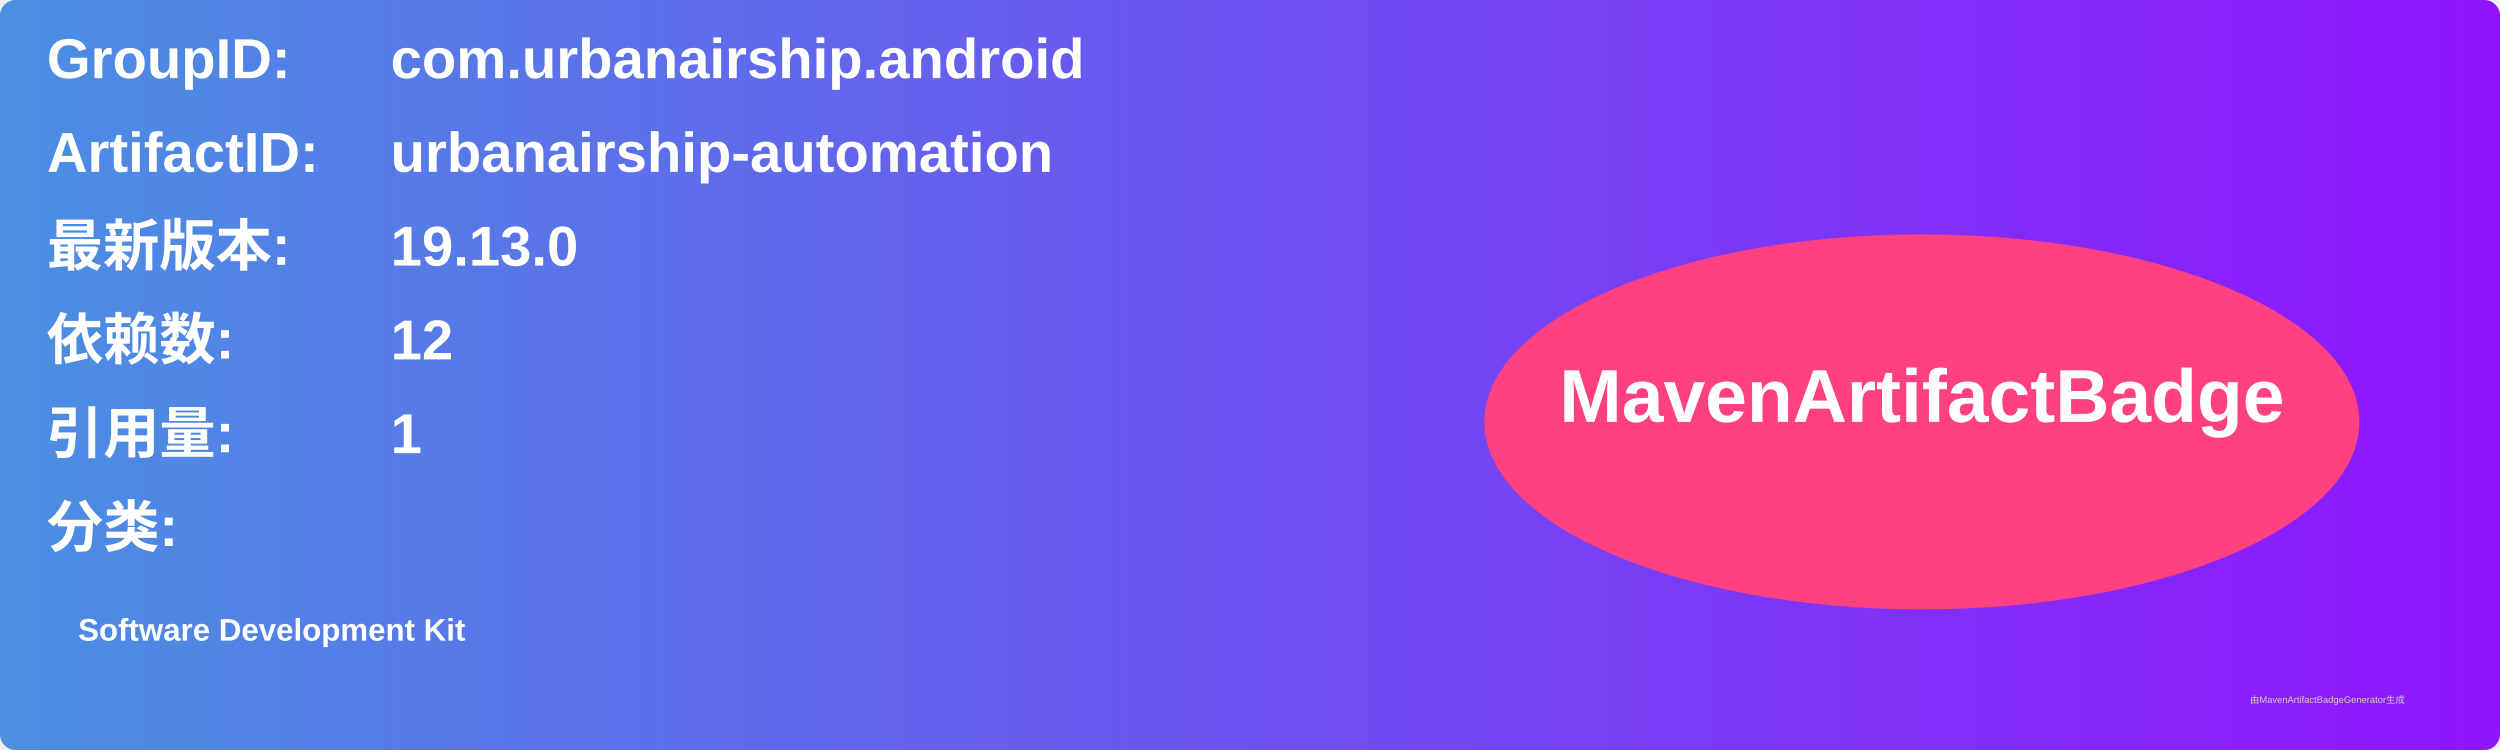
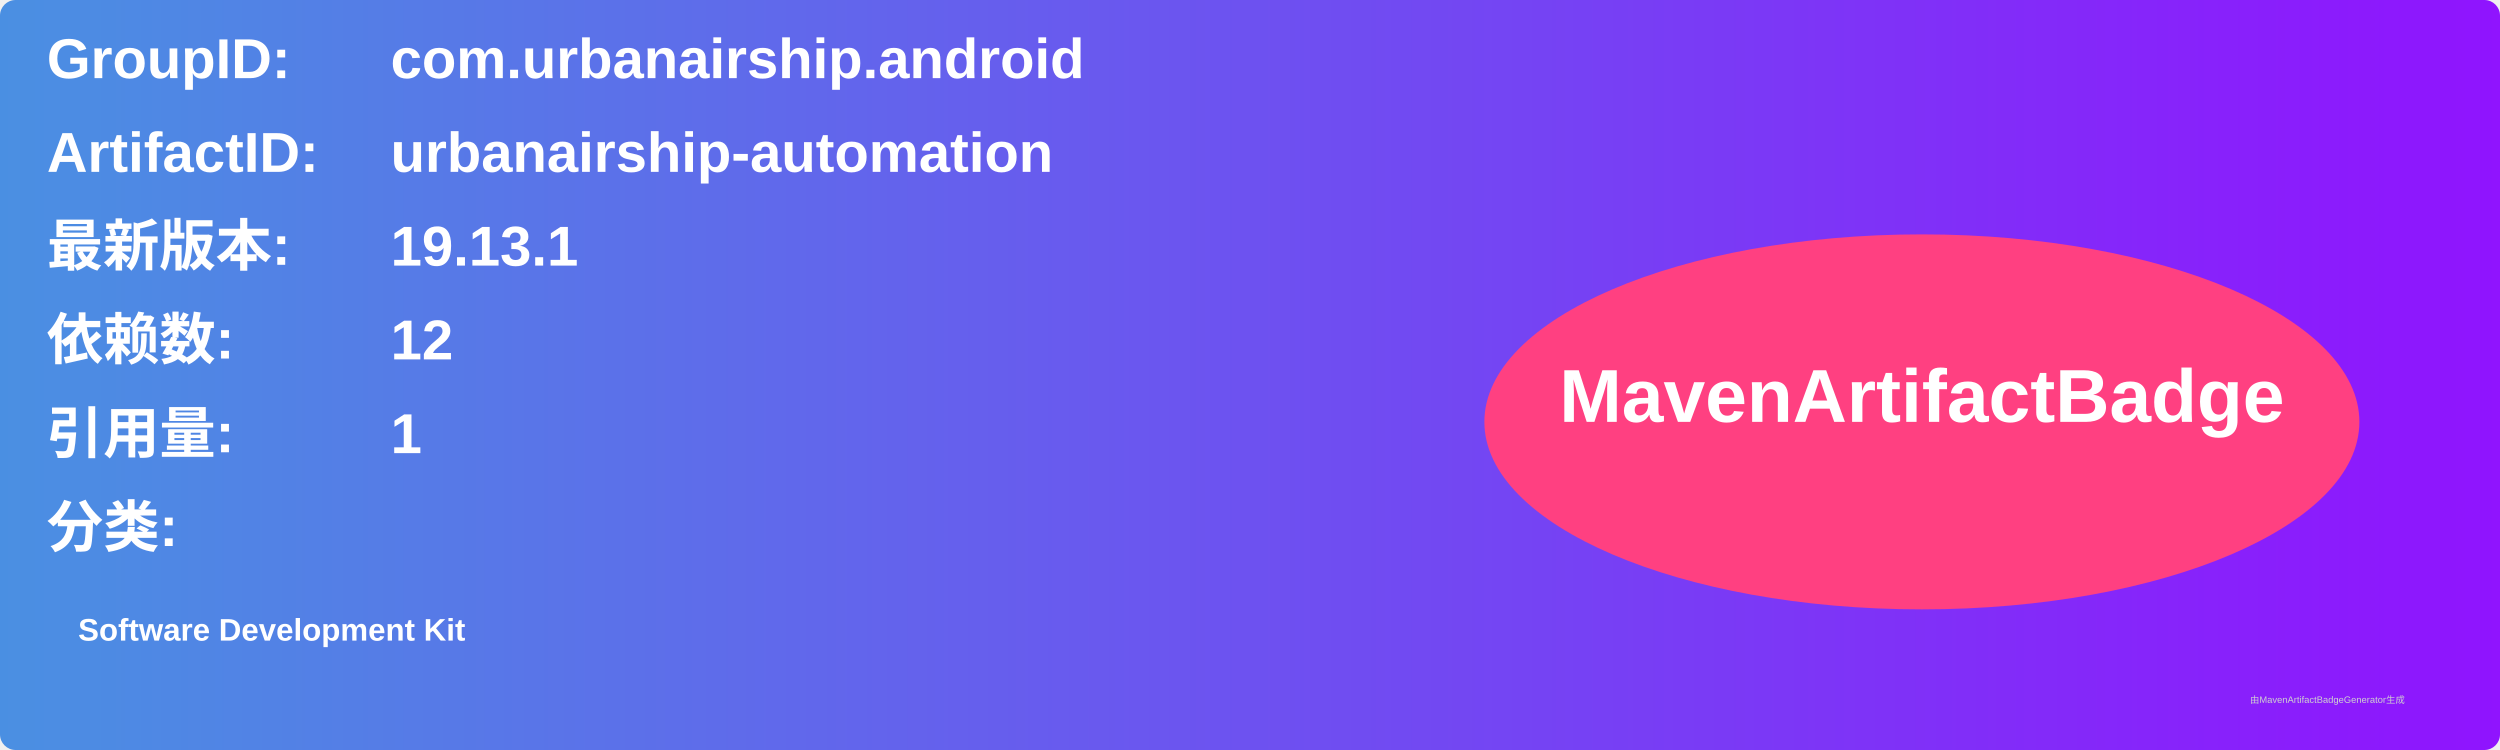
<svg xmlns="http://www.w3.org/2000/svg" width="800" height="240" viewBox="0 0 800 240">
  <linearGradient id="grad" x1="0%" y1="0%" x2="100%" y2="0%">
    <stop offset="0%" stop-color="#4a90e2" />
    <stop offset="100%" stop-color="#9013fe" />
  </linearGradient>
  <rect width="100%" height="100%" rx="5" ry="5" fill="url(#grad)" />
  <g transform="translate(15, 15)">
    <text x="0" y="10" font-family="Arial" font-size="18" fill="white" font-weight="bold" width="260">GroupID:</text>
    <text x="110" y="10" font-family="Arial" font-size="18" fill="white" font-weight="bold" width="460">com.urbanairship.android</text>
    <text x="0" y="40" font-family="Arial" font-size="18" fill="white" font-weight="bold" width="260">ArtifactID:</text>
    <text x="110" y="40" font-family="Arial" font-size="18" fill="white" font-weight="bold" width="460">urbanairship-automation</text>
    <text x="0" y="70" font-family="Arial" font-size="18" fill="white" font-weight="bold">最新版本:</text>
    <text x="110" y="70" font-family="Arial" font-size="18" fill="white" font-weight="bold">
-       <tspan font-weight="bold">19.13.0</tspan>
+       <tspan font-weight="bold">19.13.1</tspan>
    </text>
    <text x="0" y="100" font-family="Arial" font-size="18" fill="white" font-weight="bold">依赖数: </text>
    <text x="110" y="100" font-family="Arial" font-size="18" fill="white">
      <tspan font-weight="bold">12</tspan>
    </text>
    <text x="0" y="130" font-family="Arial" font-size="18" fill="white" font-weight="bold">引用量: </text>
    <text x="110" y="130" font-family="Arial" font-size="18" fill="white">
      <tspan font-weight="bold">1</tspan>
    </text>
    <text x="0" y="160" font-family="Arial" font-size="18" fill="white" font-weight="bold">分类:</text>
    <text x="10" y="190" font-family="Arial" font-size="10" fill="white">
      <tspan font-weight="bold">Software Development Kit</tspan>
    </text>
    <ellipse cx="600" cy="120" rx="140" ry="60" fill="#ff4081" />
    <text x="600" y="120" text-anchor="middle" font-family="Arial" font-size="24" fill="white" font-weight="bold">MavenArtifactBadge</text>
  </g>
  <text x="720" y="225" font-family="Arial" font-size="3" fill="#d0d0d0">由MavenArtifactBadgeGenerator生成</text>
</svg>
